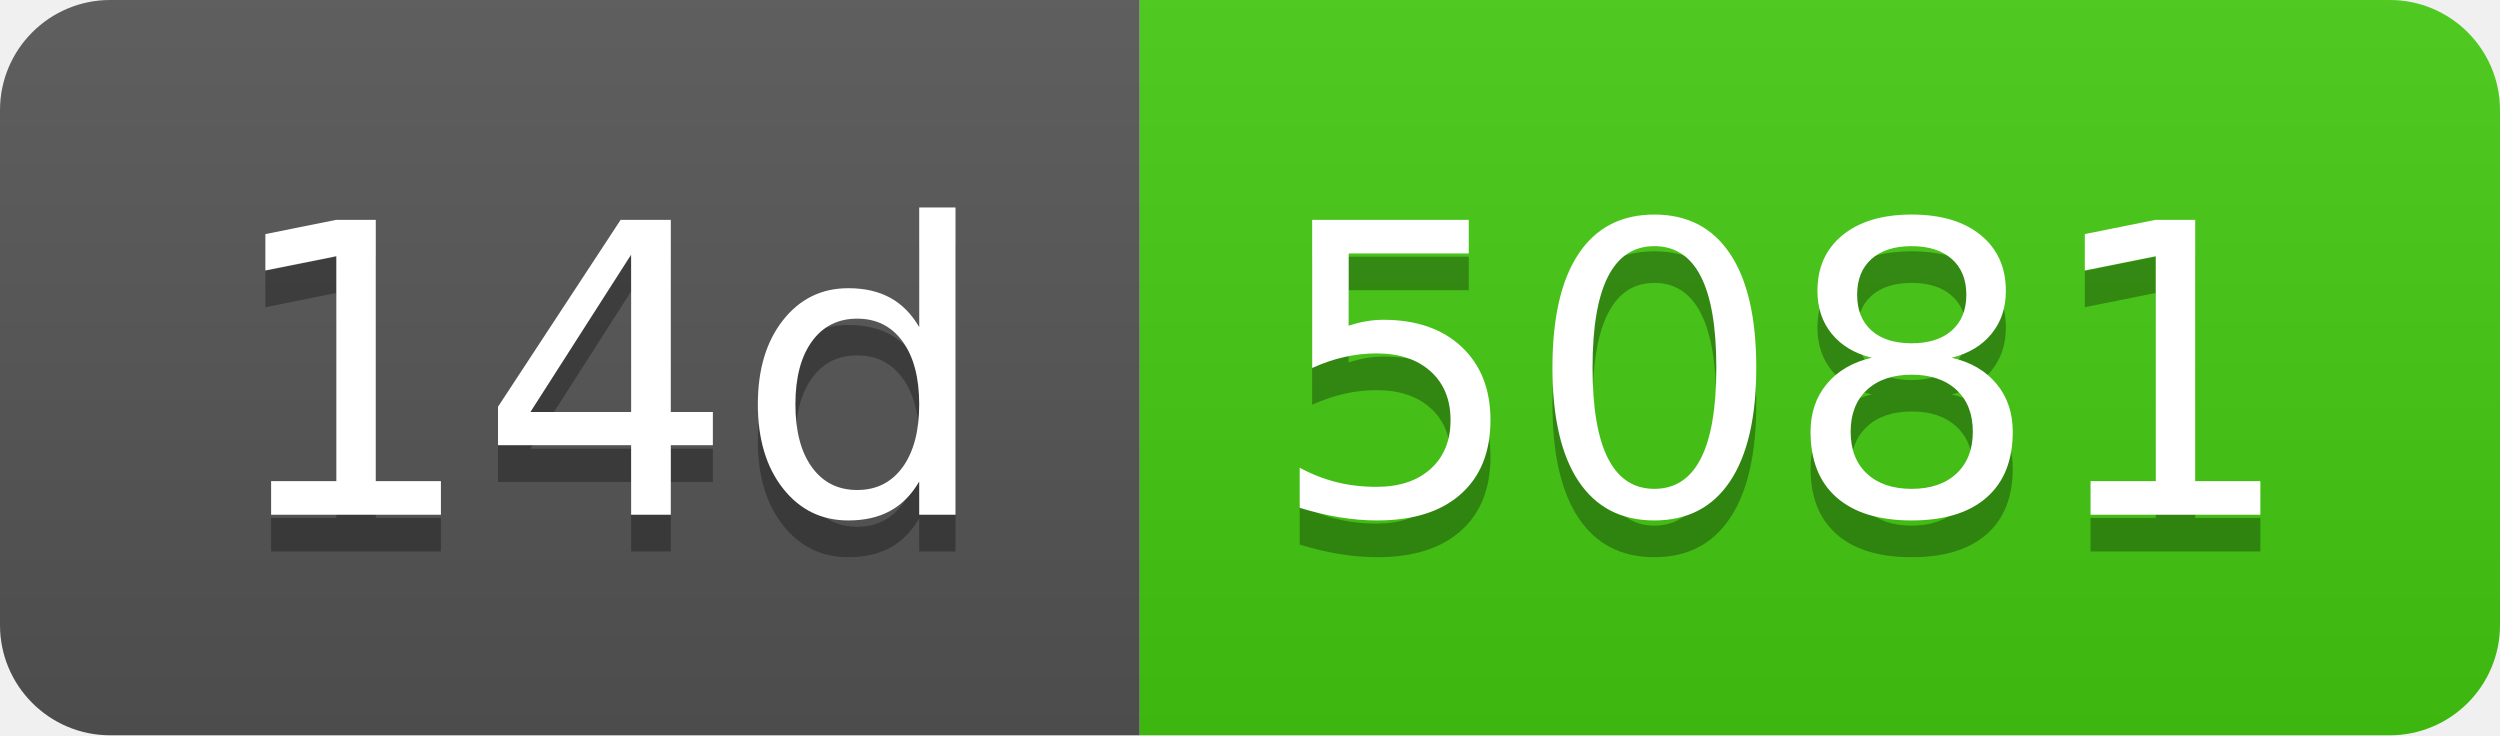
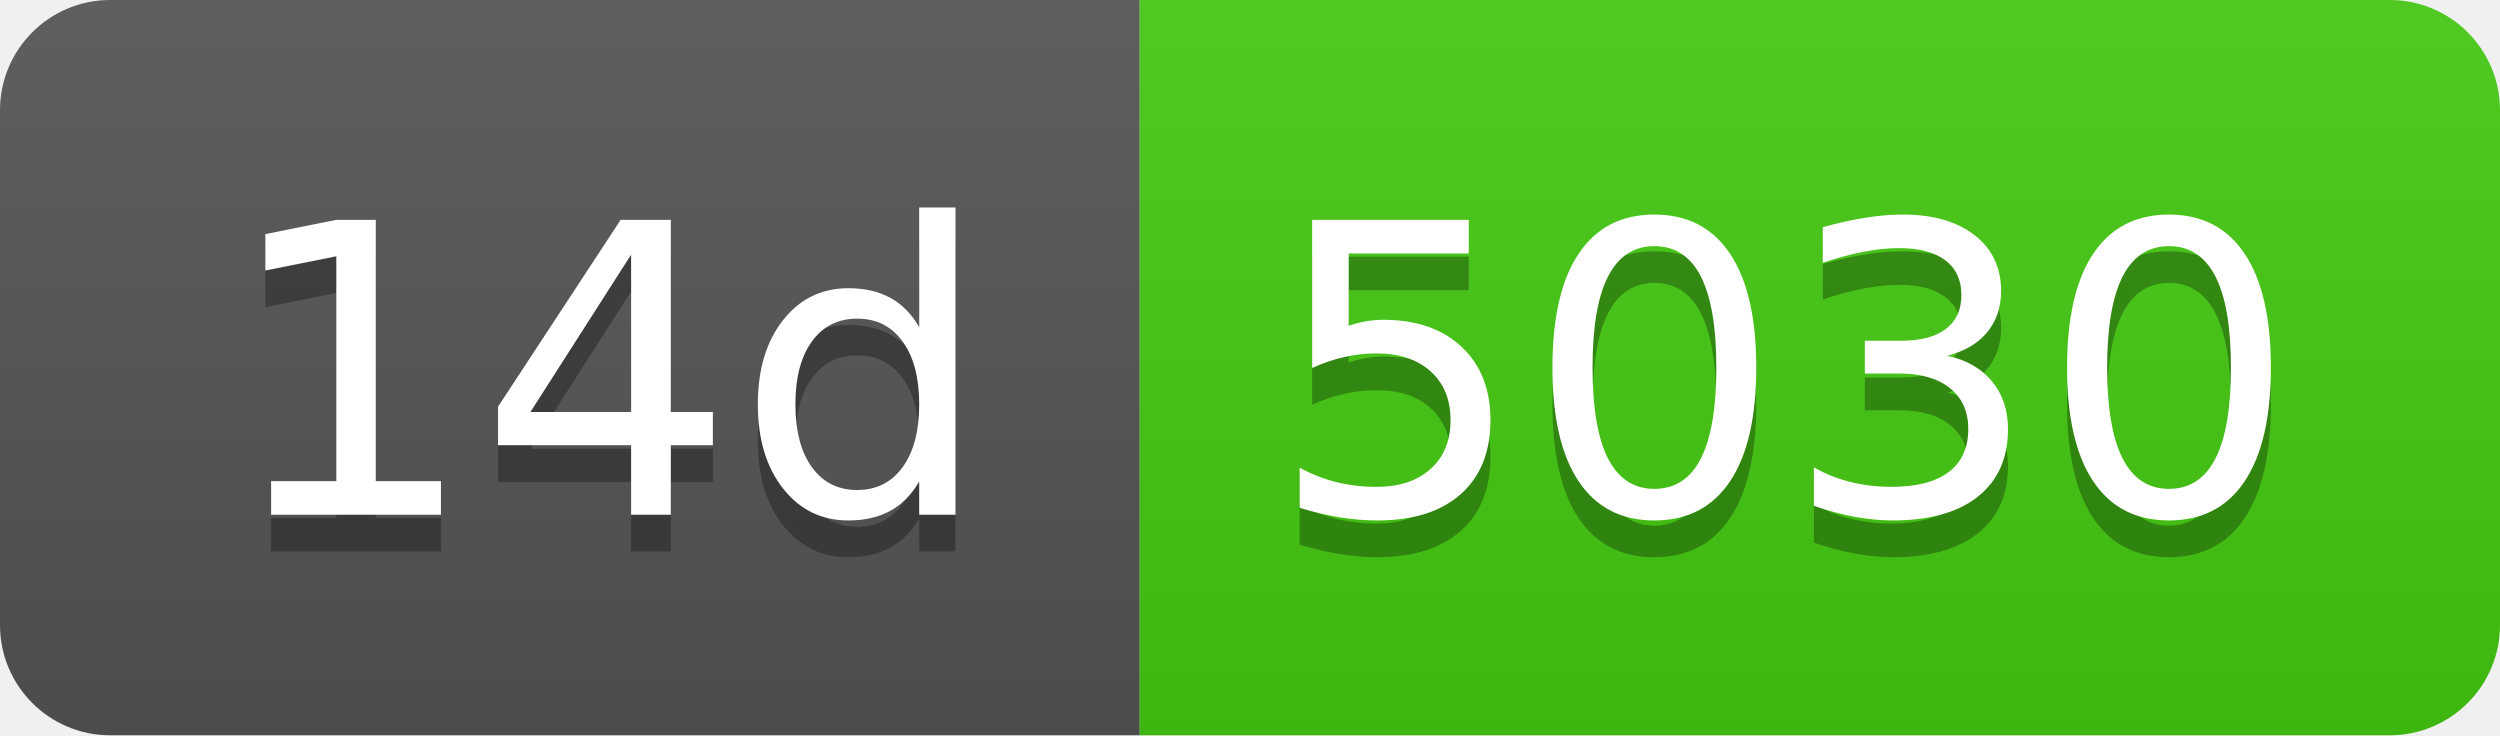
- <svg xmlns="http://www.w3.org/2000/svg" width="68" height="20" role="img" aria-label="14d: 5081">
+ <svg xmlns="http://www.w3.org/2000/svg" width="68" height="20" role="img" aria-label="14d: 5030">
  <linearGradient id="s" x2="0" y2="100%">
    <stop offset="0" stop-color="#bbb" stop-opacity=".1" />
    <stop offset="1" stop-opacity=".1" />
  </linearGradient>
  <clipPath id="r">
    <rect width="68" height="20" rx="3" fill="#fff" />
  </clipPath>
  <g clip-path="url(#r)">
    <rect width="31" height="20" fill="#555" />
    <rect x="31" width="37" height="20" fill="#4c1" />
    <rect width="68" height="20" fill="url(#s)" />
  </g>
  <g fill="#fff" text-anchor="middle" font-family="Verdana,Geneva,DejaVu Sans,sans-serif" text-rendering="geometricPrecision" font-size="110">
    <text aria-hidden="true" x="165" y="150" fill="#010101" fill-opacity=".3" transform="scale(.1)" textLength="210">14d</text>
    <text x="165" y="140" transform="scale(.1)" fill="#fff" textLength="210">14d</text>
-     <text aria-hidden="true" x="485" y="150" fill="#010101" fill-opacity=".3" transform="scale(.1)" textLength="270">5081</text>
-     <text x="485" y="140" transform="scale(.1)" fill="#fff" textLength="270">5081</text>
+     <text aria-hidden="true" x="485" y="150" fill="#010101" fill-opacity=".3" transform="scale(.1)" textLength="270">5030</text>
+     <text x="485" y="140" transform="scale(.1)" fill="#fff" textLength="270">5030</text>
  </g>
</svg>
